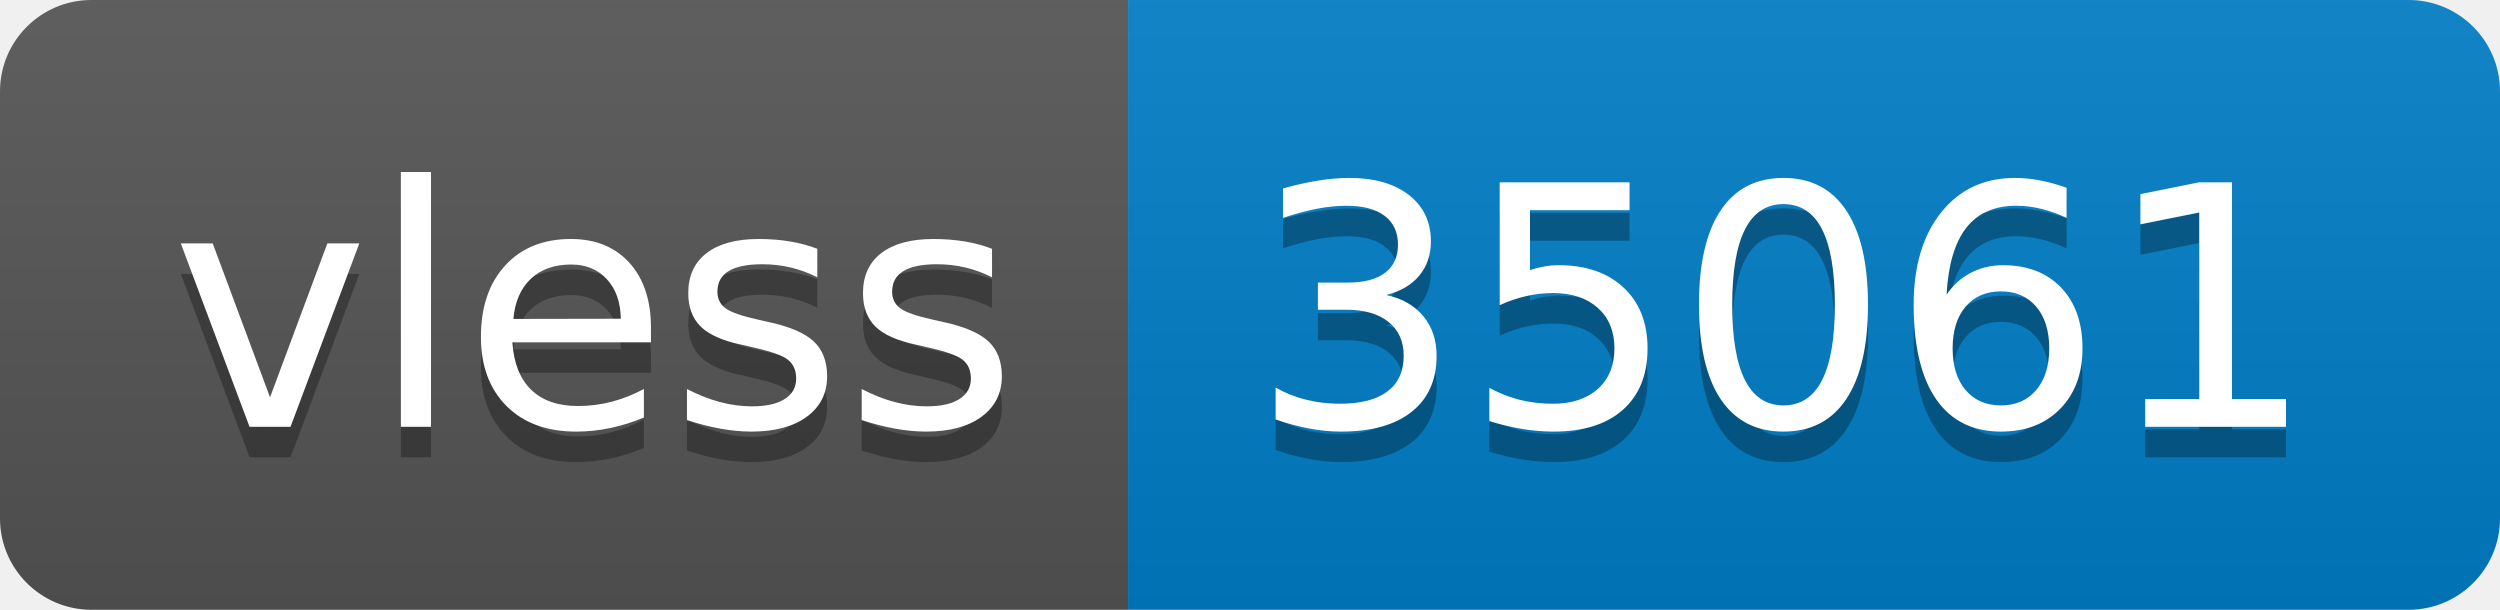
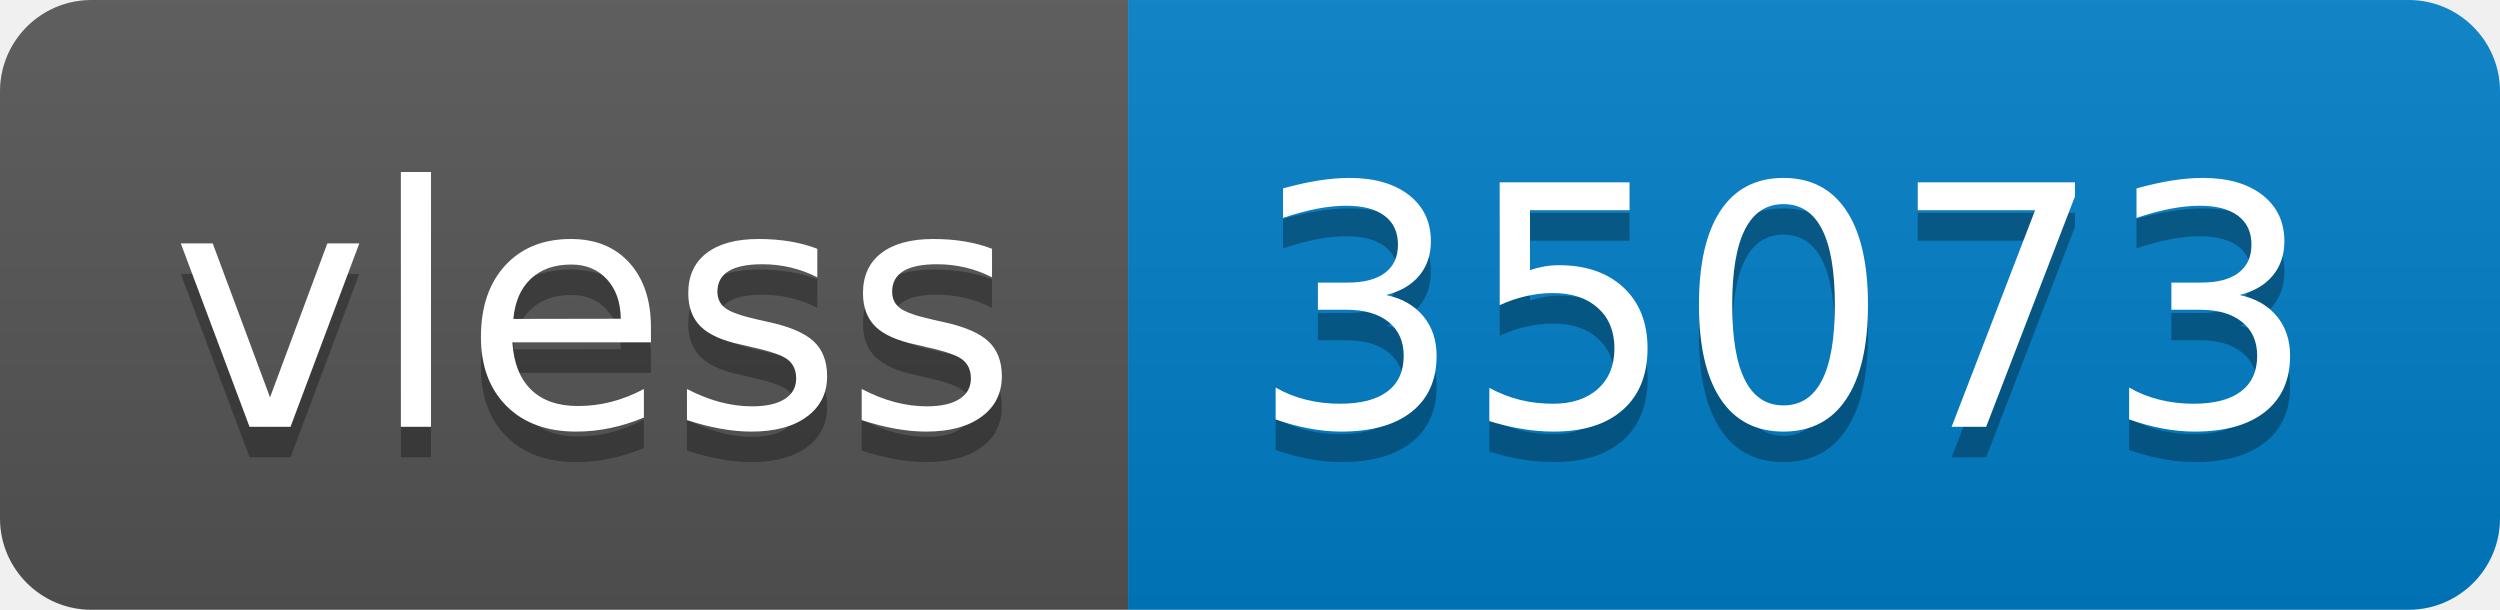
- <svg xmlns="http://www.w3.org/2000/svg" width="82" height="20" role="img" aria-label="vless: 35061">
+ <svg xmlns="http://www.w3.org/2000/svg" width="82" height="20" role="img" aria-label="vless: 35073">
  <linearGradient id="s" x2="0" y2="100%">
    <stop offset="0" stop-color="#bbb" stop-opacity=".1" />
    <stop offset="1" stop-opacity=".1" />
  </linearGradient>
  <clipPath id="r">
    <rect width="82" height="20" rx="3" fill="#fff" />
  </clipPath>
  <g clip-path="url(#r)">
    <rect width="37" height="20" fill="#555" />
    <rect x="37" width="45" height="20" fill="#007ec6" />
    <rect width="82" height="20" fill="url(#s)" />
  </g>
  <g fill="#fff" text-anchor="middle" font-family="Verdana,Geneva,DejaVu Sans,sans-serif" text-rendering="geometricPrecision" font-size="110">
    <text aria-hidden="true" x="195" y="150" fill="#010101" fill-opacity=".3" transform="scale(.1)" textLength="270">vless</text>
    <text x="195" y="140" transform="scale(.1)" fill="#fff" textLength="270">vless</text>
-     <text aria-hidden="true" x="585" y="150" fill="#010101" fill-opacity=".3" transform="scale(.1)" textLength="350">35061</text>
-     <text x="585" y="140" transform="scale(.1)" fill="#fff" textLength="350">35061</text>
+     <text aria-hidden="true" x="585" y="150" fill="#010101" fill-opacity=".3" transform="scale(.1)" textLength="350">35073</text>
+     <text x="585" y="140" transform="scale(.1)" fill="#fff" textLength="350">35073</text>
  </g>
</svg>
